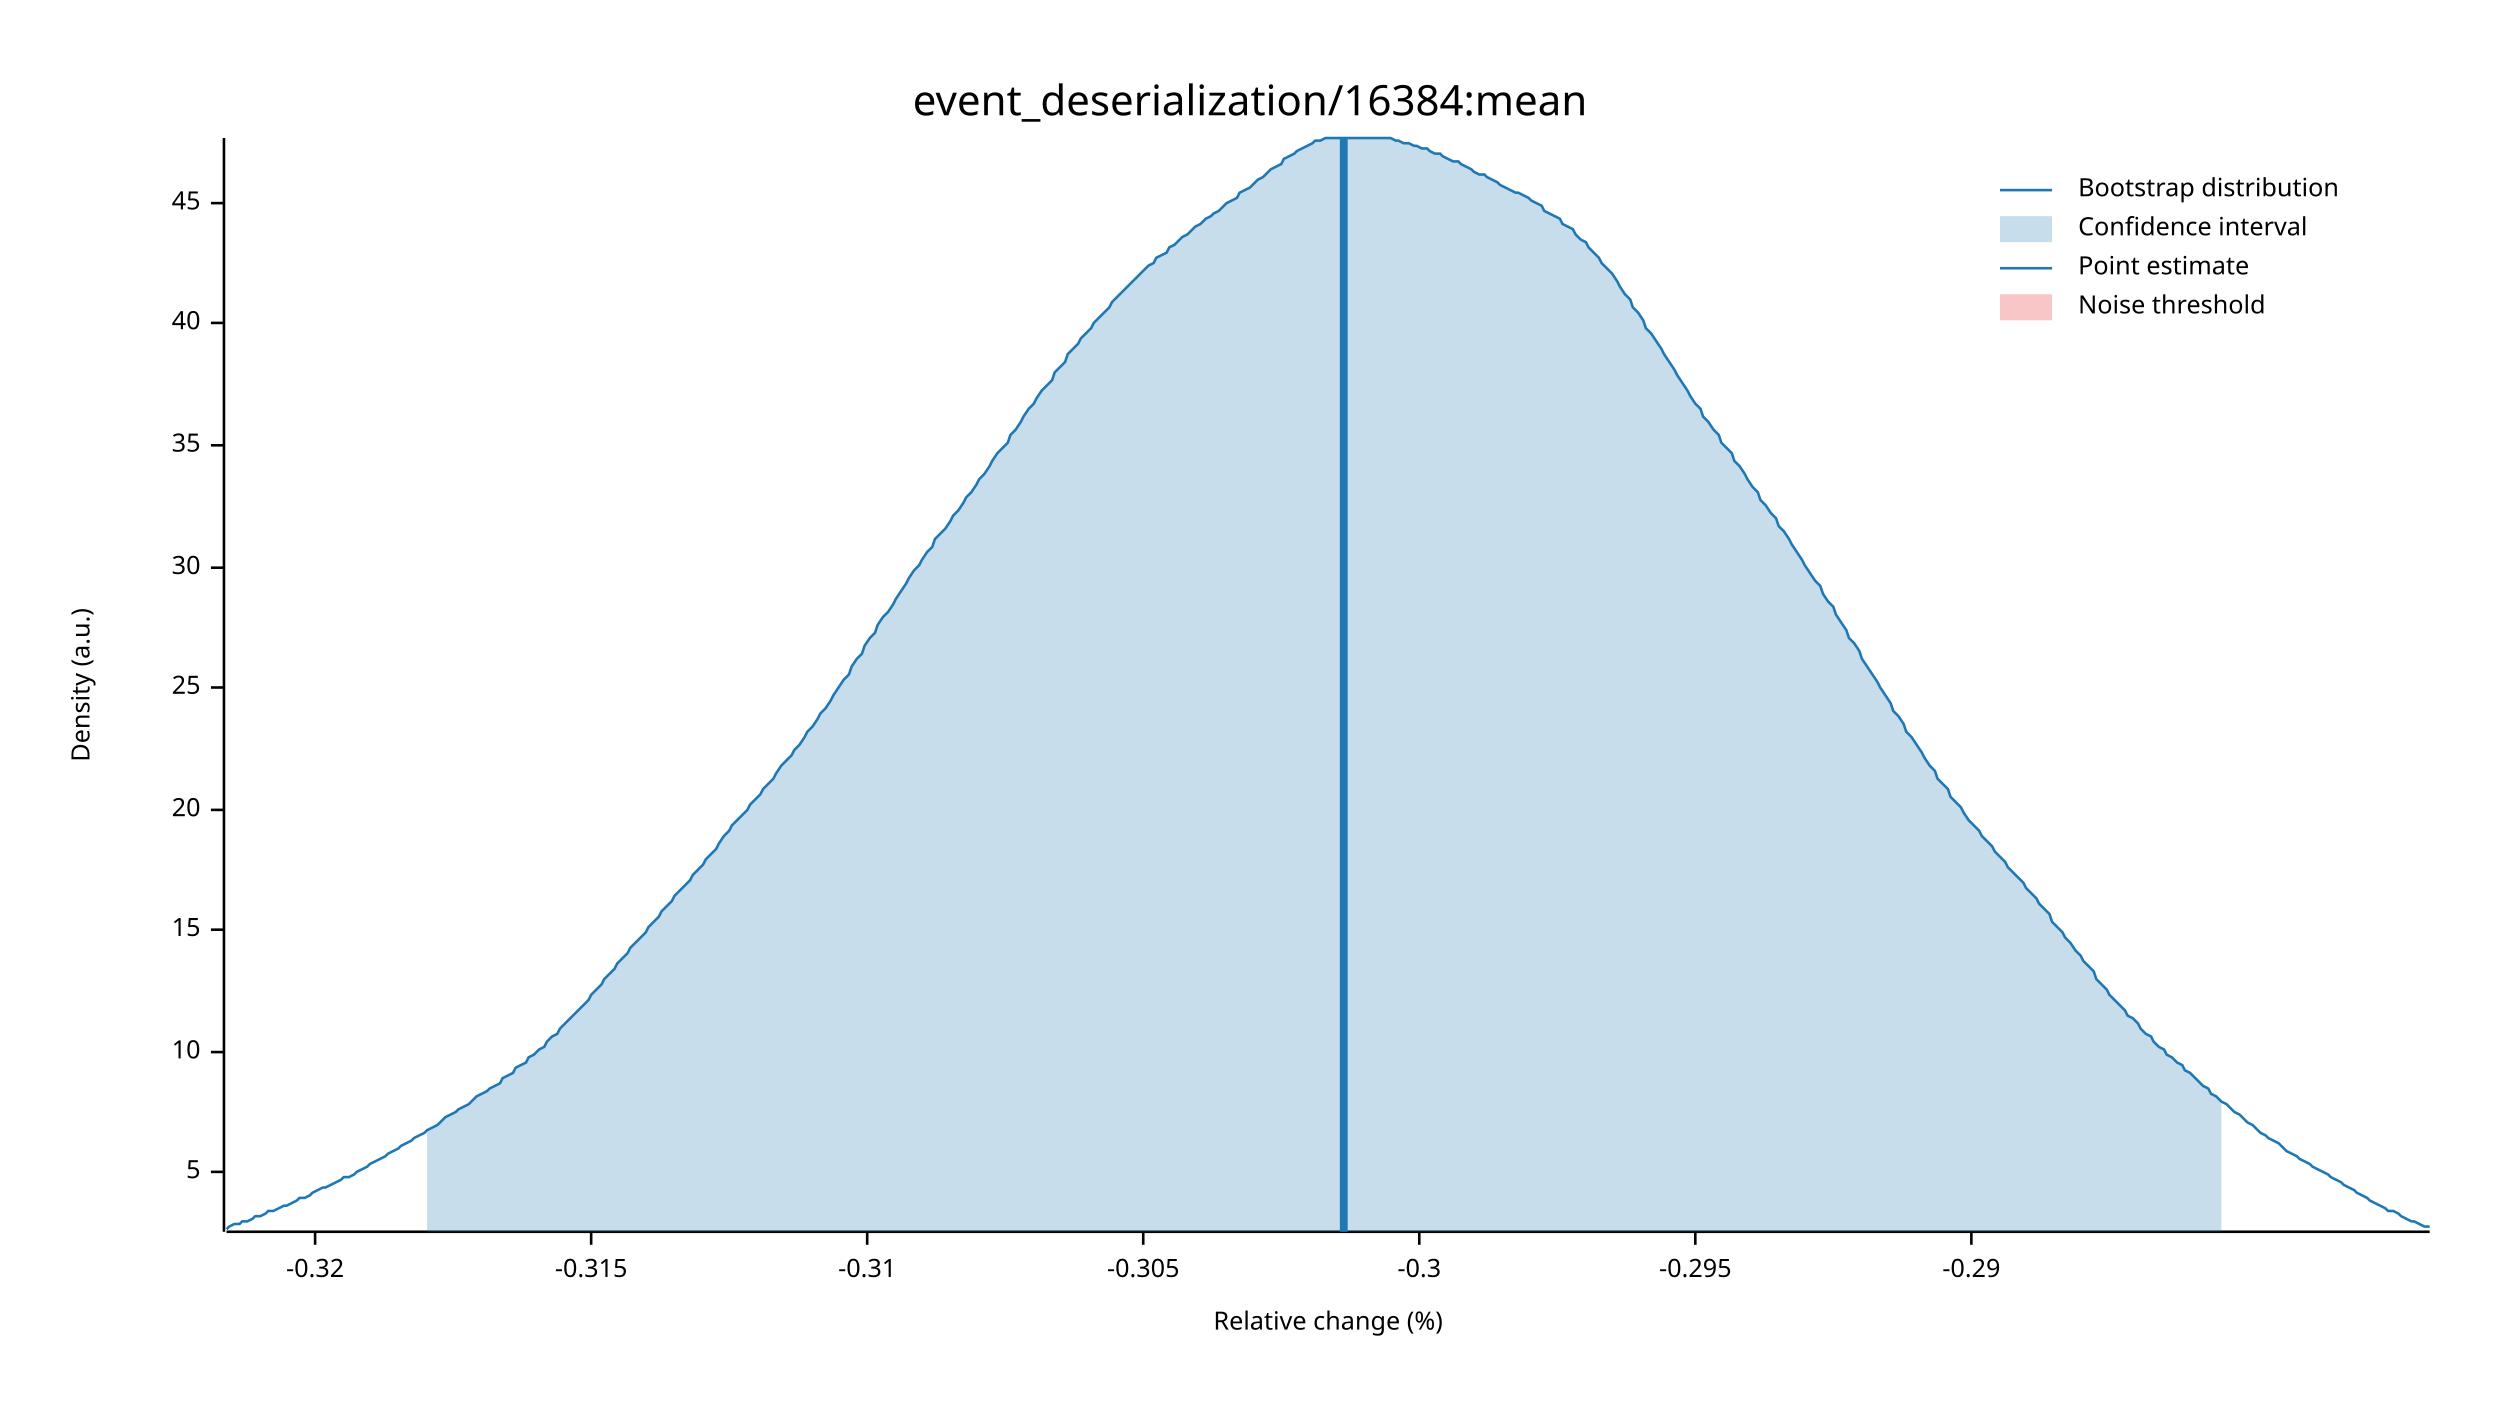
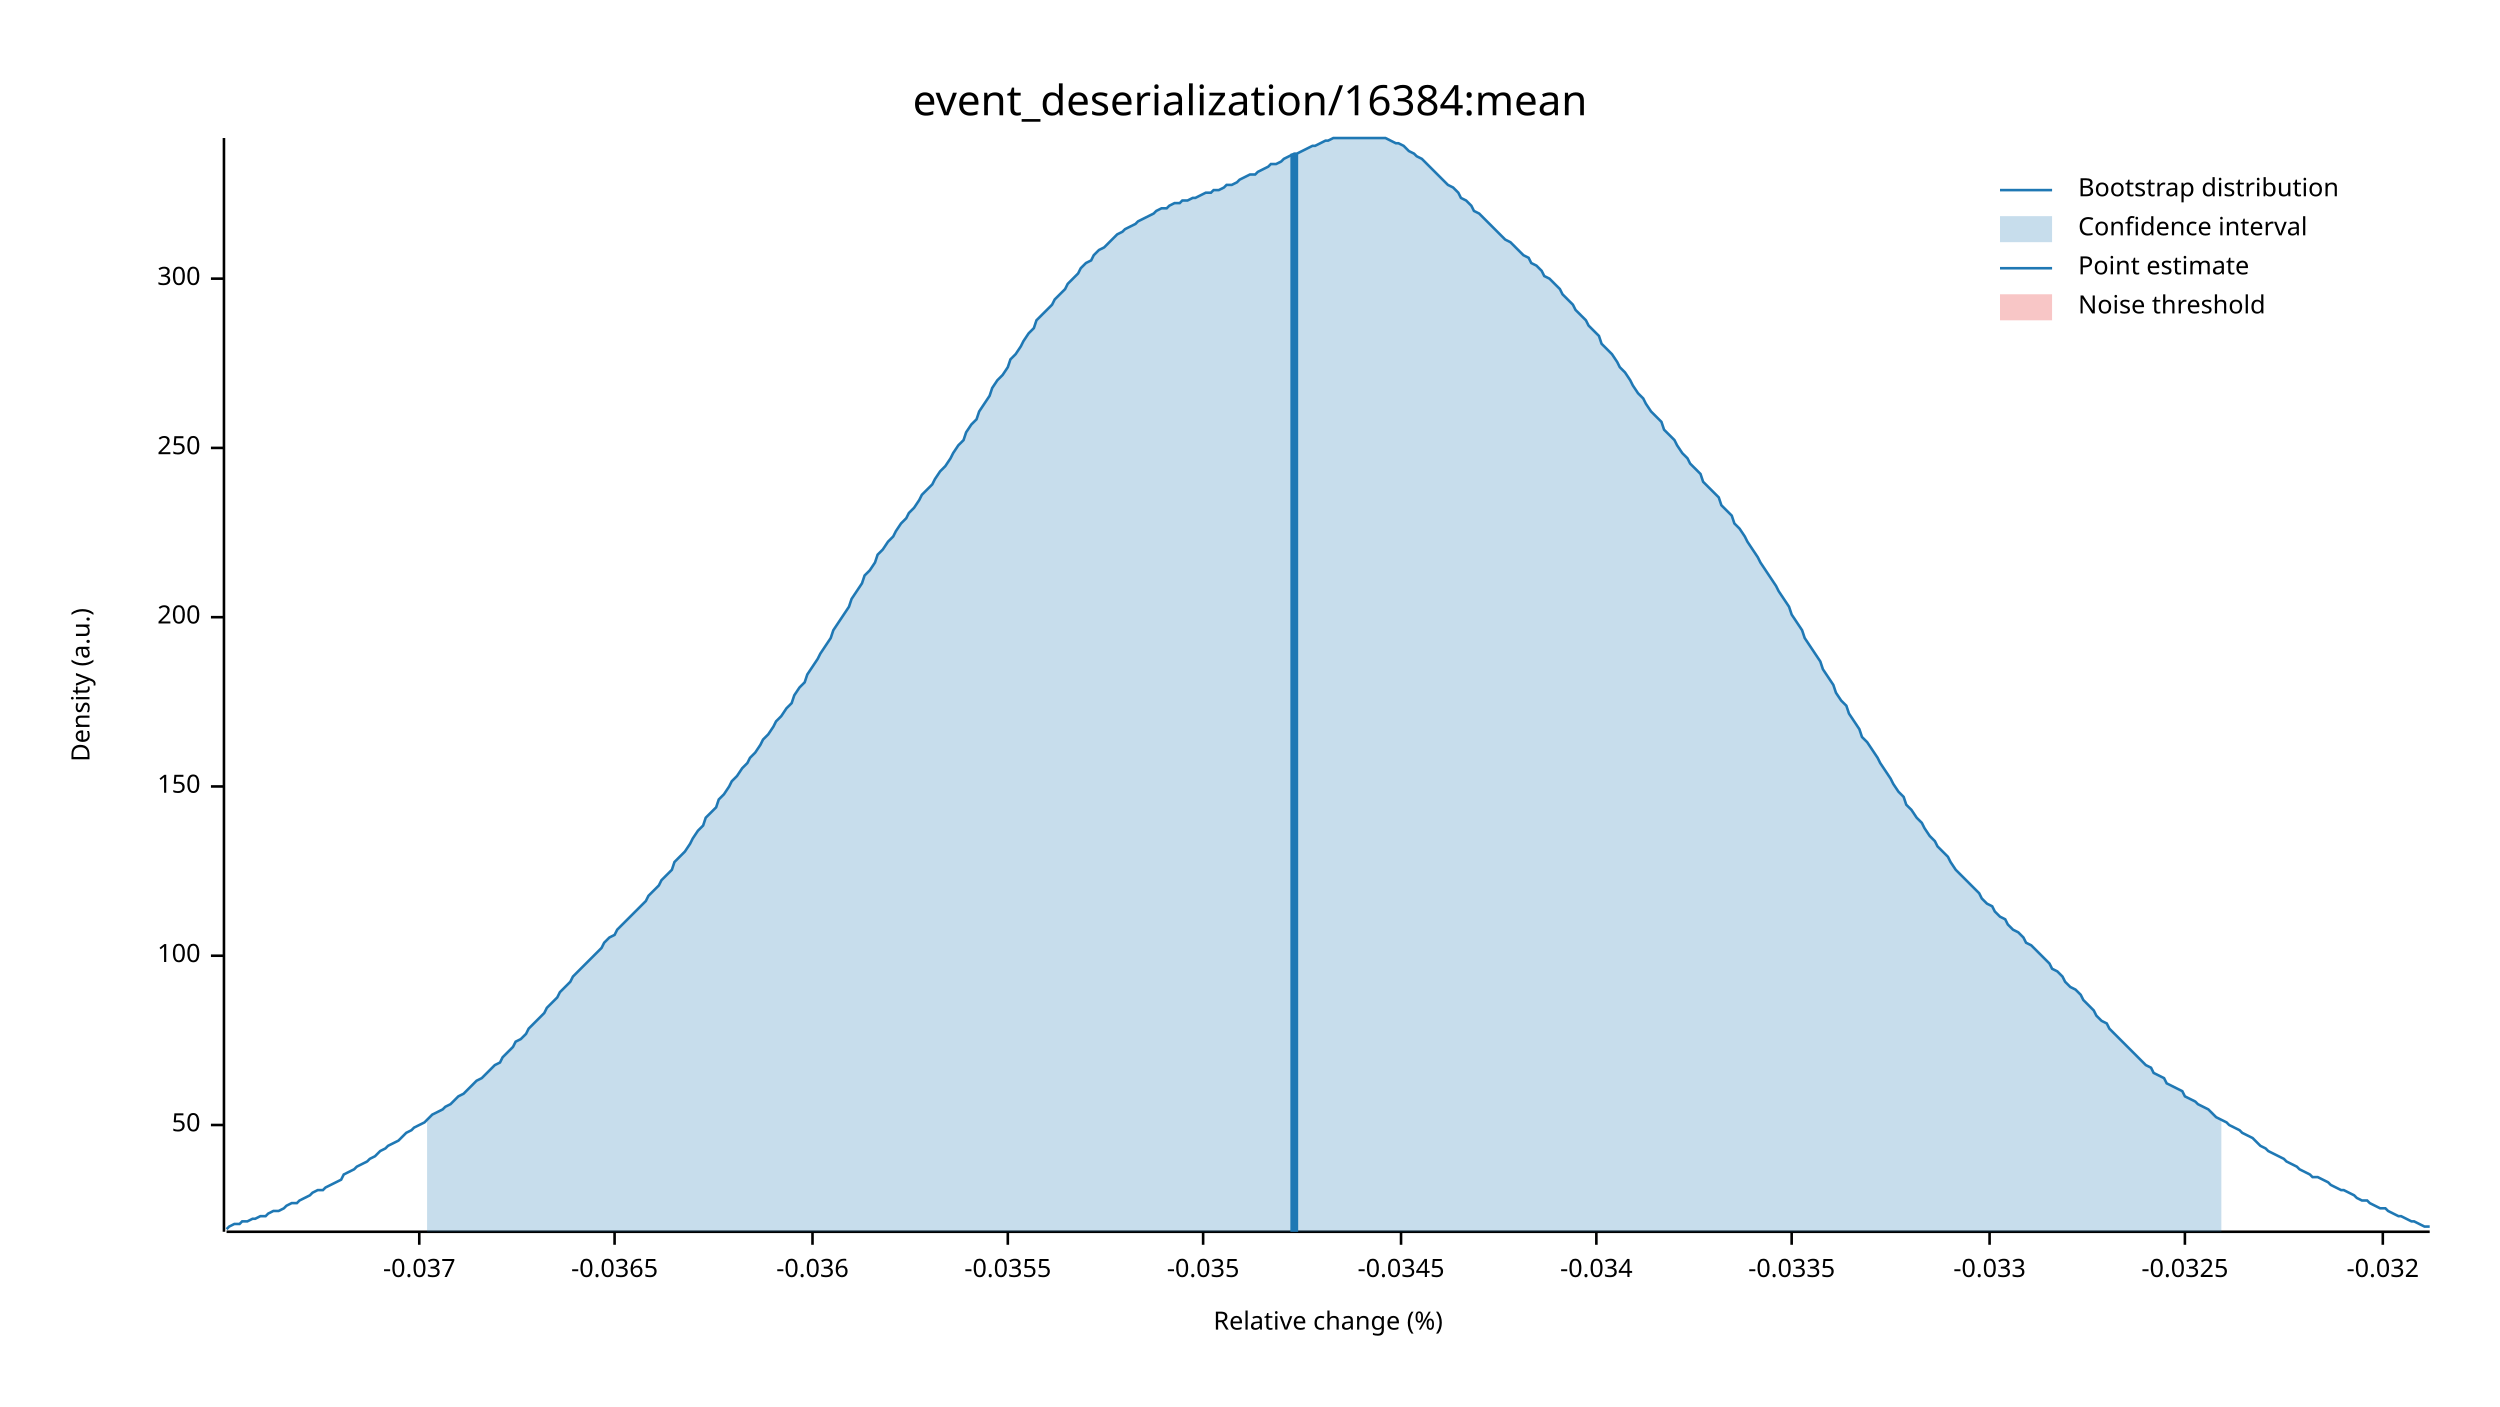
<svg xmlns="http://www.w3.org/2000/svg" width="960" height="540" viewBox="0 0 960 540">
  <text x="480" y="32" dy="0.76em" text-anchor="middle" font-family="sans-serif" font-size="16.129" opacity="1" fill="#000000">
event_deserialization/16384:mean
</text>
  <text x="27" y="263" dy="0.76em" text-anchor="middle" font-family="sans-serif" font-size="9.677" opacity="1" fill="#000000" transform="rotate(270, 27, 263)">
Density (a.u.)
</text>
  <text x="510" y="513" dy="-0.5ex" text-anchor="middle" font-family="sans-serif" font-size="9.677" opacity="1" fill="#000000">
Relative change (%)
</text>
  <polyline fill="none" opacity="1" stroke="#000000" stroke-width="1" points="86,53 86,473 " />
-   <text x="77" y="450" dy="0.5ex" text-anchor="end" font-family="sans-serif" font-size="9.677" opacity="1" fill="#000000">
- 5
+   <text x="77" y="432" dy="0.5ex" text-anchor="end" font-family="sans-serif" font-size="9.677" opacity="1" fill="#000000">
+ 50
</text>
-   <polyline fill="none" opacity="1" stroke="#000000" stroke-width="1" points="81,450 86,450 " />
-   <text x="77" y="404" dy="0.5ex" text-anchor="end" font-family="sans-serif" font-size="9.677" opacity="1" fill="#000000">
- 10
+   <polyline fill="none" opacity="1" stroke="#000000" stroke-width="1" points="81,432 86,432 " />
+   <text x="77" y="367" dy="0.5ex" text-anchor="end" font-family="sans-serif" font-size="9.677" opacity="1" fill="#000000">
+ 100
</text>
-   <polyline fill="none" opacity="1" stroke="#000000" stroke-width="1" points="81,404 86,404 " />
-   <text x="77" y="357" dy="0.5ex" text-anchor="end" font-family="sans-serif" font-size="9.677" opacity="1" fill="#000000">
- 15
+   <polyline fill="none" opacity="1" stroke="#000000" stroke-width="1" points="81,367 86,367 " />
+   <text x="77" y="302" dy="0.5ex" text-anchor="end" font-family="sans-serif" font-size="9.677" opacity="1" fill="#000000">
+ 150
</text>
-   <polyline fill="none" opacity="1" stroke="#000000" stroke-width="1" points="81,357 86,357 " />
-   <text x="77" y="311" dy="0.5ex" text-anchor="end" font-family="sans-serif" font-size="9.677" opacity="1" fill="#000000">
- 20
+   <polyline fill="none" opacity="1" stroke="#000000" stroke-width="1" points="81,302 86,302 " />
+   <text x="77" y="237" dy="0.5ex" text-anchor="end" font-family="sans-serif" font-size="9.677" opacity="1" fill="#000000">
+ 200
</text>
-   <polyline fill="none" opacity="1" stroke="#000000" stroke-width="1" points="81,311 86,311 " />
-   <text x="77" y="264" dy="0.5ex" text-anchor="end" font-family="sans-serif" font-size="9.677" opacity="1" fill="#000000">
- 25
+   <polyline fill="none" opacity="1" stroke="#000000" stroke-width="1" points="81,237 86,237 " />
+   <text x="77" y="172" dy="0.5ex" text-anchor="end" font-family="sans-serif" font-size="9.677" opacity="1" fill="#000000">
+ 250
</text>
-   <polyline fill="none" opacity="1" stroke="#000000" stroke-width="1" points="81,264 86,264 " />
-   <text x="77" y="218" dy="0.5ex" text-anchor="end" font-family="sans-serif" font-size="9.677" opacity="1" fill="#000000">
- 30
+   <polyline fill="none" opacity="1" stroke="#000000" stroke-width="1" points="81,172 86,172 " />
+   <text x="77" y="107" dy="0.5ex" text-anchor="end" font-family="sans-serif" font-size="9.677" opacity="1" fill="#000000">
+ 300
</text>
-   <polyline fill="none" opacity="1" stroke="#000000" stroke-width="1" points="81,218 86,218 " />
-   <text x="77" y="171" dy="0.5ex" text-anchor="end" font-family="sans-serif" font-size="9.677" opacity="1" fill="#000000">
- 35
+   <polyline fill="none" opacity="1" stroke="#000000" stroke-width="1" points="81,107 86,107 " />
+   <polyline fill="none" opacity="1" stroke="#000000" stroke-width="1" points="87,473 933,473 " />
+   <text x="161" y="483" dy="0.76em" text-anchor="middle" font-family="sans-serif" font-size="9.677" opacity="1" fill="#000000">
+ -0.037
</text>
-   <polyline fill="none" opacity="1" stroke="#000000" stroke-width="1" points="81,171 86,171 " />
-   <text x="77" y="124" dy="0.5ex" text-anchor="end" font-family="sans-serif" font-size="9.677" opacity="1" fill="#000000">
- 40
+   <polyline fill="none" opacity="1" stroke="#000000" stroke-width="1" points="161,473 161,478 " />
+   <text x="236" y="483" dy="0.76em" text-anchor="middle" font-family="sans-serif" font-size="9.677" opacity="1" fill="#000000">
+ -0.0365
</text>
-   <polyline fill="none" opacity="1" stroke="#000000" stroke-width="1" points="81,124 86,124 " />
-   <text x="77" y="78" dy="0.5ex" text-anchor="end" font-family="sans-serif" font-size="9.677" opacity="1" fill="#000000">
- 45
+   <polyline fill="none" opacity="1" stroke="#000000" stroke-width="1" points="236,473 236,478 " />
+   <text x="312" y="483" dy="0.76em" text-anchor="middle" font-family="sans-serif" font-size="9.677" opacity="1" fill="#000000">
+ -0.036
</text>
-   <polyline fill="none" opacity="1" stroke="#000000" stroke-width="1" points="81,78 86,78 " />
-   <polyline fill="none" opacity="1" stroke="#000000" stroke-width="1" points="87,473 933,473 " />
-   <text x="121" y="483" dy="0.76em" text-anchor="middle" font-family="sans-serif" font-size="9.677" opacity="1" fill="#000000">
- -0.32
+   <polyline fill="none" opacity="1" stroke="#000000" stroke-width="1" points="312,473 312,478 " />
+   <text x="387" y="483" dy="0.76em" text-anchor="middle" font-family="sans-serif" font-size="9.677" opacity="1" fill="#000000">
+ -0.0355
</text>
-   <polyline fill="none" opacity="1" stroke="#000000" stroke-width="1" points="121,473 121,478 " />
-   <text x="227" y="483" dy="0.76em" text-anchor="middle" font-family="sans-serif" font-size="9.677" opacity="1" fill="#000000">
- -0.315
+   <polyline fill="none" opacity="1" stroke="#000000" stroke-width="1" points="387,473 387,478 " />
+   <text x="462" y="483" dy="0.76em" text-anchor="middle" font-family="sans-serif" font-size="9.677" opacity="1" fill="#000000">
+ -0.035
</text>
-   <polyline fill="none" opacity="1" stroke="#000000" stroke-width="1" points="227,473 227,478 " />
-   <text x="333" y="483" dy="0.76em" text-anchor="middle" font-family="sans-serif" font-size="9.677" opacity="1" fill="#000000">
- -0.31
+   <polyline fill="none" opacity="1" stroke="#000000" stroke-width="1" points="462,473 462,478 " />
+   <text x="538" y="483" dy="0.76em" text-anchor="middle" font-family="sans-serif" font-size="9.677" opacity="1" fill="#000000">
+ -0.0345
</text>
-   <polyline fill="none" opacity="1" stroke="#000000" stroke-width="1" points="333,473 333,478 " />
-   <text x="439" y="483" dy="0.76em" text-anchor="middle" font-family="sans-serif" font-size="9.677" opacity="1" fill="#000000">
- -0.305
+   <polyline fill="none" opacity="1" stroke="#000000" stroke-width="1" points="538,473 538,478 " />
+   <text x="613" y="483" dy="0.76em" text-anchor="middle" font-family="sans-serif" font-size="9.677" opacity="1" fill="#000000">
+ -0.034
</text>
-   <polyline fill="none" opacity="1" stroke="#000000" stroke-width="1" points="439,473 439,478 " />
-   <text x="545" y="483" dy="0.76em" text-anchor="middle" font-family="sans-serif" font-size="9.677" opacity="1" fill="#000000">
- -0.3
+   <polyline fill="none" opacity="1" stroke="#000000" stroke-width="1" points="613,473 613,478 " />
+   <text x="688" y="483" dy="0.76em" text-anchor="middle" font-family="sans-serif" font-size="9.677" opacity="1" fill="#000000">
+ -0.0335
</text>
-   <polyline fill="none" opacity="1" stroke="#000000" stroke-width="1" points="545,473 545,478 " />
-   <text x="651" y="483" dy="0.76em" text-anchor="middle" font-family="sans-serif" font-size="9.677" opacity="1" fill="#000000">
- -0.295
+   <polyline fill="none" opacity="1" stroke="#000000" stroke-width="1" points="688,473 688,478 " />
+   <text x="764" y="483" dy="0.76em" text-anchor="middle" font-family="sans-serif" font-size="9.677" opacity="1" fill="#000000">
+ -0.033
</text>
-   <polyline fill="none" opacity="1" stroke="#000000" stroke-width="1" points="651,473 651,478 " />
-   <text x="757" y="483" dy="0.76em" text-anchor="middle" font-family="sans-serif" font-size="9.677" opacity="1" fill="#000000">
- -0.29
+   <polyline fill="none" opacity="1" stroke="#000000" stroke-width="1" points="764,473 764,478 " />
+   <text x="839" y="483" dy="0.76em" text-anchor="middle" font-family="sans-serif" font-size="9.677" opacity="1" fill="#000000">
+ -0.0325
</text>
-   <polyline fill="none" opacity="1" stroke="#000000" stroke-width="1" points="757,473 757,478 " />
-   <polyline fill="none" opacity="1" stroke="#1F78B4" stroke-width="1" points="87,472 88,471 90,470 92,470 93,469 95,469 97,468 98,467 100,467 102,466 103,465 105,465 107,464 109,463 110,463 112,462 114,461 115,460 117,460 119,459 120,458 122,457 124,456 125,456 127,455 129,454 131,453 132,452 134,452 136,451 137,450 139,449 141,448 142,447 144,446 146,445 148,444 149,443 151,442 153,441 154,440 156,439 158,438 159,437 161,436 163,435 164,434 166,433 168,432 170,430 171,429 173,428 175,427 176,426 178,425 180,424 181,423 183,421 185,420 187,419 188,418 190,417 192,416 193,414 195,413 197,412 198,410 200,409 202,408 203,406 205,405 207,403 209,402 210,400 212,398 214,397 215,395 217,393 219,391 220,390 222,388 224,386 226,384 227,382 229,380 231,378 232,376 234,374 236,372 237,370 239,368 241,366 242,364 244,362 246,360 248,358 249,356 251,354 253,352 254,350 256,348 258,346 259,344 261,342 263,340 265,338 266,336 268,334 270,332 271,330 273,328 275,326 276,324 278,321 280,319 281,317 283,315 285,313 287,311 288,309 290,307 292,305 293,303 295,301 297,299 298,297 300,294 302,292 304,290 305,288 307,286 309,283 310,281 312,279 314,276 315,274 317,272 319,269 320,267 322,264 324,261 326,259 327,256 329,253 331,251 332,248 334,245 336,243 337,240 339,237 341,235 343,232 344,230 346,227 348,224 349,222 351,219 353,217 354,215 356,212 358,210 359,207 361,205 363,203 365,200 366,198 368,196 370,193 371,191 373,189 375,186 376,184 378,182 380,179 381,177 383,174 385,172 387,170 388,167 390,165 392,162 393,160 395,157 397,155 398,153 400,150 402,148 404,146 405,143 407,141 409,139 410,136 412,134 414,132 415,130 417,128 419,126 420,124 422,122 424,120 426,118 427,116 429,114 431,112 432,111 434,109 436,107 437,106 439,104 441,102 443,101 444,99 446,98 448,97 449,95 451,94 453,92 454,91 456,90 458,88 459,87 461,86 463,84 465,83 466,82 468,81 470,79 471,78 473,77 475,76 476,74 478,73 480,72 482,70 483,69 485,68 487,66 488,65 490,64 492,63 493,61 495,60 497,59 498,58 500,57 502,56 504,55 505,54 507,54 509,53 510,53 512,53 514,53 515,53 517,53 519,53 521,53 522,53 524,53 526,53 527,53 529,53 531,53 532,53 534,53 536,54 537,54 539,55 541,55 543,56 544,56 546,57 548,57 549,58 551,59 553,59 554,60 556,61 558,62 560,62 561,63 563,64 565,65 566,66 568,67 570,67 571,68 573,69 575,70 576,71 578,72 580,73 582,74 583,74 585,75 587,76 588,77 590,78 592,79 593,81 595,82 597,83 599,84 600,86 602,87 604,88 605,90 607,92 609,93 610,95 612,97 614,99 615,101 617,103 619,105 621,108 622,110 624,113 626,115 627,118 629,120 631,123 632,126 634,128 636,131 638,134 639,136 641,139 643,142 644,144 646,147 648,150 649,152 651,155 653,157 654,160 656,162 658,165 660,167 661,170 663,172 665,174 666,177 668,179 670,182 671,184 673,187 675,189 676,192 678,194 680,197 682,199 683,202 685,204 687,207 688,209 690,212 692,215 693,217 695,220 697,223 699,225 700,228 702,231 704,233 705,236 707,239 709,242 710,245 712,247 714,250 715,253 717,256 719,259 721,262 722,264 724,267 726,270 727,273 729,275 731,278 732,281 734,283 736,286 738,289 739,291 741,294 743,296 744,299 746,301 748,303 749,306 751,308 753,310 754,312 756,315 758,317 760,319 761,321 763,323 765,325 766,327 768,329 770,331 771,333 773,335 775,337 777,339 778,341 780,343 782,345 783,347 785,349 787,351 788,354 790,356 792,358 793,360 795,362 797,365 799,367 800,369 802,371 804,373 805,376 807,378 809,380 810,382 812,384 814,386 816,388 817,390 819,391 821,393 822,395 824,397 826,398 827,400 829,402 831,403 832,405 834,406 836,408 838,409 839,411 841,412 843,414 844,415 846,417 848,418 849,420 851,421 853,423 855,424 856,425 858,427 860,428 861,429 863,431 865,432 866,433 868,435 870,436 871,437 873,438 875,439 877,441 878,442 880,443 882,444 883,445 885,446 887,447 888,448 890,449 892,450 894,451 895,452 897,453 899,454 900,455 902,456 904,457 905,458 907,459 909,460 910,461 912,462 914,463 916,464 917,465 919,465 921,466 922,467 924,468 926,469 927,469 929,470 931,471 933,471 " />
-   <polygon opacity="0.25" fill="#1F78B4" points="164,434 166,433 168,432 170,430 171,429 173,428 175,427 176,426 178,425 180,424 181,423 183,421 185,420 187,419 188,418 190,417 192,416 193,414 195,413 197,412 198,410 200,409 202,408 203,406 205,405 207,403 209,402 210,400 212,398 214,397 215,395 217,393 219,391 220,390 222,388 224,386 226,384 227,382 229,380 231,378 232,376 234,374 236,372 237,370 239,368 241,366 242,364 244,362 246,360 248,358 249,356 251,354 253,352 254,350 256,348 258,346 259,344 261,342 263,340 265,338 266,336 268,334 270,332 271,330 273,328 275,326 276,324 278,321 280,319 281,317 283,315 285,313 287,311 288,309 290,307 292,305 293,303 295,301 297,299 298,297 300,294 302,292 304,290 305,288 307,286 309,283 310,281 312,279 314,276 315,274 317,272 319,269 320,267 322,264 324,261 326,259 327,256 329,253 331,251 332,248 334,245 336,243 337,240 339,237 341,235 343,232 344,230 346,227 348,224 349,222 351,219 353,217 354,215 356,212 358,210 359,207 361,205 363,203 365,200 366,198 368,196 370,193 371,191 373,189 375,186 376,184 378,182 380,179 381,177 383,174 385,172 387,170 388,167 390,165 392,162 393,160 395,157 397,155 398,153 400,150 402,148 404,146 405,143 407,141 409,139 410,136 412,134 414,132 415,130 417,128 419,126 420,124 422,122 424,120 426,118 427,116 429,114 431,112 432,111 434,109 436,107 437,106 439,104 441,102 443,101 444,99 446,98 448,97 449,95 451,94 453,92 454,91 456,90 458,88 459,87 461,86 463,84 465,83 466,82 468,81 470,79 471,78 473,77 475,76 476,74 478,73 480,72 482,70 483,69 485,68 487,66 488,65 490,64 492,63 493,61 495,60 497,59 498,58 500,57 502,56 504,55 505,54 507,54 509,53 510,53 512,53 514,53 515,53 517,53 519,53 521,53 522,53 524,53 526,53 527,53 529,53 531,53 532,53 534,53 536,54 537,54 539,55 541,55 543,56 544,56 546,57 548,57 549,58 551,59 553,59 554,60 556,61 558,62 560,62 561,63 563,64 565,65 566,66 568,67 570,67 571,68 573,69 575,70 576,71 578,72 580,73 582,74 583,74 585,75 587,76 588,77 590,78 592,79 593,81 595,82 597,83 599,84 600,86 602,87 604,88 605,90 607,92 609,93 610,95 612,97 614,99 615,101 617,103 619,105 621,108 622,110 624,113 626,115 627,118 629,120 631,123 632,126 634,128 636,131 638,134 639,136 641,139 643,142 644,144 646,147 648,150 649,152 651,155 653,157 654,160 656,162 658,165 660,167 661,170 663,172 665,174 666,177 668,179 670,182 671,184 673,187 675,189 676,192 678,194 680,197 682,199 683,202 685,204 687,207 688,209 690,212 692,215 693,217 695,220 697,223 699,225 700,228 702,231 704,233 705,236 707,239 709,242 710,245 712,247 714,250 715,253 717,256 719,259 721,262 722,264 724,267 726,270 727,273 729,275 731,278 732,281 734,283 736,286 738,289 739,291 741,294 743,296 744,299 746,301 748,303 749,306 751,308 753,310 754,312 756,315 758,317 760,319 761,321 763,323 765,325 766,327 768,329 770,331 771,333 773,335 775,337 777,339 778,341 780,343 782,345 783,347 785,349 787,351 788,354 790,356 792,358 793,360 795,362 797,365 799,367 800,369 802,371 804,373 805,376 807,378 809,380 810,382 812,384 814,386 816,388 817,390 819,391 821,393 822,395 824,397 826,398 827,400 829,402 831,403 832,405 834,406 836,408 838,409 839,411 841,412 843,414 844,415 846,417 848,418 849,420 851,421 853,423 853,473 164,473 " />
-   <polyline fill="none" opacity="1" stroke="#1F78B4" stroke-width="3" points="516,473 516,53 " />
+   <polyline fill="none" opacity="1" stroke="#000000" stroke-width="1" points="839,473 839,478 " />
+   <text x="915" y="483" dy="0.76em" text-anchor="middle" font-family="sans-serif" font-size="9.677" opacity="1" fill="#000000">
+ -0.032
+ </text>
+   <polyline fill="none" opacity="1" stroke="#000000" stroke-width="1" points="915,473 915,478 " />
+   <polyline fill="none" opacity="1" stroke="#1F78B4" stroke-width="1" points="87,472 88,471 90,470 92,470 93,469 95,469 97,468 98,468 100,467 102,467 103,466 105,465 107,465 109,464 110,463 112,462 114,462 115,461 117,460 119,459 120,458 122,457 124,457 125,456 127,455 129,454 131,453 132,451 134,450 136,449 137,448 139,447 141,446 142,445 144,444 146,442 148,441 149,440 151,439 153,438 154,437 156,435 158,434 159,433 161,432 163,431 164,430 166,428 168,427 170,426 171,425 173,424 175,422 176,421 178,420 180,418 181,417 183,415 185,414 187,412 188,411 190,409 192,408 193,406 195,404 197,402 198,400 200,399 202,397 203,395 205,393 207,391 209,389 210,387 212,385 214,383 215,381 217,379 219,377 220,375 222,373 224,371 226,369 227,368 229,366 231,364 232,362 234,360 236,359 237,357 239,355 241,353 242,352 244,350 246,348 248,346 249,344 251,342 253,340 254,338 256,336 258,334 259,331 261,329 263,327 265,324 266,322 268,319 270,317 271,314 273,312 275,310 276,307 278,305 280,302 281,300 283,298 285,295 287,293 288,291 290,289 292,286 293,284 295,282 297,279 298,277 300,275 302,272 304,270 305,267 307,264 309,262 310,259 312,256 314,253 315,251 317,248 319,245 320,242 322,239 324,236 326,233 327,230 329,227 331,224 332,221 334,219 336,216 337,213 339,211 341,208 343,206 344,204 346,201 348,199 349,197 351,195 353,192 354,190 356,188 358,186 359,184 361,181 363,179 365,176 366,174 368,171 370,169 371,166 373,163 375,161 376,158 378,155 380,152 381,149 383,146 385,144 387,141 388,138 390,136 392,133 393,131 395,128 397,126 398,123 400,121 402,119 404,117 405,115 407,113 409,111 410,109 412,107 414,105 415,103 417,101 419,100 420,98 422,96 424,95 426,93 427,92 429,90 431,89 432,88 434,87 436,86 437,85 439,84 441,83 443,82 444,81 446,80 448,80 449,79 451,78 453,78 454,77 456,77 458,76 459,76 461,75 463,74 465,74 466,73 468,73 470,72 471,71 473,71 475,70 476,69 478,68 480,67 482,67 483,66 485,65 487,64 488,63 490,63 492,62 493,61 495,60 497,59 498,59 500,58 502,57 504,56 505,56 507,55 509,54 510,54 512,53 514,53 515,53 517,53 519,53 521,53 522,53 524,53 526,53 527,53 529,53 531,53 532,53 534,54 536,55 537,55 539,56 541,58 543,59 544,60 546,61 548,63 549,64 551,66 553,68 554,69 556,71 558,72 560,74 561,76 563,77 565,79 566,81 568,82 570,84 571,85 573,87 575,89 576,90 578,92 580,93 582,95 583,96 585,98 587,99 588,101 590,102 592,104 593,106 595,107 597,109 599,111 600,113 602,115 604,117 605,119 607,121 609,123 610,125 612,127 614,129 615,132 617,134 619,136 621,139 622,141 624,143 626,146 627,148 629,151 631,153 632,155 634,158 636,160 638,162 639,165 641,167 643,169 644,171 646,174 648,176 649,178 651,180 653,182 654,185 656,187 658,189 660,191 661,194 663,196 665,198 666,201 668,203 670,206 671,208 673,211 675,214 676,216 678,219 680,222 682,225 683,227 685,230 687,233 688,236 690,239 692,242 693,245 695,248 697,251 699,254 700,257 702,260 704,263 705,266 707,269 709,271 710,274 712,277 714,280 715,283 717,285 719,288 721,291 722,293 724,296 726,299 727,301 729,304 731,306 732,309 734,311 736,314 738,316 739,318 741,321 743,323 744,325 746,327 748,329 749,331 751,334 753,336 754,337 756,339 758,341 760,343 761,345 763,347 765,348 766,350 768,352 770,353 771,355 773,357 775,358 777,360 778,362 780,363 782,365 783,366 785,368 787,370 788,372 790,373 792,375 793,377 795,379 797,380 799,382 800,384 802,386 804,388 805,390 807,392 809,393 810,395 812,397 814,399 816,401 817,402 819,404 821,406 822,407 824,409 826,410 827,412 829,413 831,414 832,416 834,417 836,418 838,419 839,421 841,422 843,423 844,424 846,425 848,426 849,427 851,429 853,430 855,431 856,432 858,433 860,434 861,435 863,436 865,437 866,438 868,440 870,441 871,442 873,443 875,444 877,445 878,446 880,447 882,448 883,449 885,450 887,451 888,452 890,452 892,453 894,454 895,455 897,456 899,457 900,457 902,458 904,459 905,460 907,461 909,461 910,462 912,463 914,464 916,464 917,465 919,466 921,467 922,467 924,468 926,469 927,469 929,470 931,471 933,471 " />
+   <polygon opacity="0.25" fill="#1F78B4" points="164,430 166,428 168,427 170,426 171,425 173,424 175,422 176,421 178,420 180,418 181,417 183,415 185,414 187,412 188,411 190,409 192,408 193,406 195,404 197,402 198,400 200,399 202,397 203,395 205,393 207,391 209,389 210,387 212,385 214,383 215,381 217,379 219,377 220,375 222,373 224,371 226,369 227,368 229,366 231,364 232,362 234,360 236,359 237,357 239,355 241,353 242,352 244,350 246,348 248,346 249,344 251,342 253,340 254,338 256,336 258,334 259,331 261,329 263,327 265,324 266,322 268,319 270,317 271,314 273,312 275,310 276,307 278,305 280,302 281,300 283,298 285,295 287,293 288,291 290,289 292,286 293,284 295,282 297,279 298,277 300,275 302,272 304,270 305,267 307,264 309,262 310,259 312,256 314,253 315,251 317,248 319,245 320,242 322,239 324,236 326,233 327,230 329,227 331,224 332,221 334,219 336,216 337,213 339,211 341,208 343,206 344,204 346,201 348,199 349,197 351,195 353,192 354,190 356,188 358,186 359,184 361,181 363,179 365,176 366,174 368,171 370,169 371,166 373,163 375,161 376,158 378,155 380,152 381,149 383,146 385,144 387,141 388,138 390,136 392,133 393,131 395,128 397,126 398,123 400,121 402,119 404,117 405,115 407,113 409,111 410,109 412,107 414,105 415,103 417,101 419,100 420,98 422,96 424,95 426,93 427,92 429,90 431,89 432,88 434,87 436,86 437,85 439,84 441,83 443,82 444,81 446,80 448,80 449,79 451,78 453,78 454,77 456,77 458,76 459,76 461,75 463,74 465,74 466,73 468,73 470,72 471,71 473,71 475,70 476,69 478,68 480,67 482,67 483,66 485,65 487,64 488,63 490,63 492,62 493,61 495,60 497,59 498,59 500,58 502,57 504,56 505,56 507,55 509,54 510,54 512,53 514,53 515,53 517,53 519,53 521,53 522,53 524,53 526,53 527,53 529,53 531,53 532,53 534,54 536,55 537,55 539,56 541,58 543,59 544,60 546,61 548,63 549,64 551,66 553,68 554,69 556,71 558,72 560,74 561,76 563,77 565,79 566,81 568,82 570,84 571,85 573,87 575,89 576,90 578,92 580,93 582,95 583,96 585,98 587,99 588,101 590,102 592,104 593,106 595,107 597,109 599,111 600,113 602,115 604,117 605,119 607,121 609,123 610,125 612,127 614,129 615,132 617,134 619,136 621,139 622,141 624,143 626,146 627,148 629,151 631,153 632,155 634,158 636,160 638,162 639,165 641,167 643,169 644,171 646,174 648,176 649,178 651,180 653,182 654,185 656,187 658,189 660,191 661,194 663,196 665,198 666,201 668,203 670,206 671,208 673,211 675,214 676,216 678,219 680,222 682,225 683,227 685,230 687,233 688,236 690,239 692,242 693,245 695,248 697,251 699,254 700,257 702,260 704,263 705,266 707,269 709,271 710,274 712,277 714,280 715,283 717,285 719,288 721,291 722,293 724,296 726,299 727,301 729,304 731,306 732,309 734,311 736,314 738,316 739,318 741,321 743,323 744,325 746,327 748,329 749,331 751,334 753,336 754,337 756,339 758,341 760,343 761,345 763,347 765,348 766,350 768,352 770,353 771,355 773,357 775,358 777,360 778,362 780,363 782,365 783,366 785,368 787,370 788,372 790,373 792,375 793,377 795,379 797,380 799,382 800,384 802,386 804,388 805,390 807,392 809,393 810,395 812,397 814,399 816,401 817,402 819,404 821,406 822,407 824,409 826,410 827,412 829,413 831,414 832,416 834,417 836,418 838,419 839,421 841,422 843,423 844,424 846,425 848,426 849,427 851,429 853,430 853,473 164,473 " />
+   <polyline fill="none" opacity="1" stroke="#1F78B4" stroke-width="3" points="497,473 497,59 " />
  <rect x="510" y="53" width="0" height="419" opacity="0.1" fill="#E31A1C" stroke="none" />
  <text x="798" y="68" dy="0.76em" text-anchor="start" font-family="sans-serif" font-size="9.677" opacity="1" fill="#000000">
Bootstrap distribution
</text>
  <text x="798" y="83" dy="0.76em" text-anchor="start" font-family="sans-serif" font-size="9.677" opacity="1" fill="#000000">
Confidence interval
</text>
  <text x="798" y="98" dy="0.76em" text-anchor="start" font-family="sans-serif" font-size="9.677" opacity="1" fill="#000000">
Point estimate
</text>
  <text x="798" y="113" dy="0.76em" text-anchor="start" font-family="sans-serif" font-size="9.677" opacity="1" fill="#000000">
Noise threshold
</text>
  <polyline fill="none" opacity="1" stroke="#1F78B4" stroke-width="1" points="768,73 788,73 " />
  <rect x="768" y="83" width="20" height="10" opacity="0.25" fill="#1F78B4" stroke="none" />
  <polyline fill="none" opacity="1" stroke="#1F78B4" stroke-width="1" points="768,103 788,103 " />
  <rect x="768" y="113" width="20" height="10" opacity="0.25" fill="#E31A1C" stroke="none" />
</svg>
